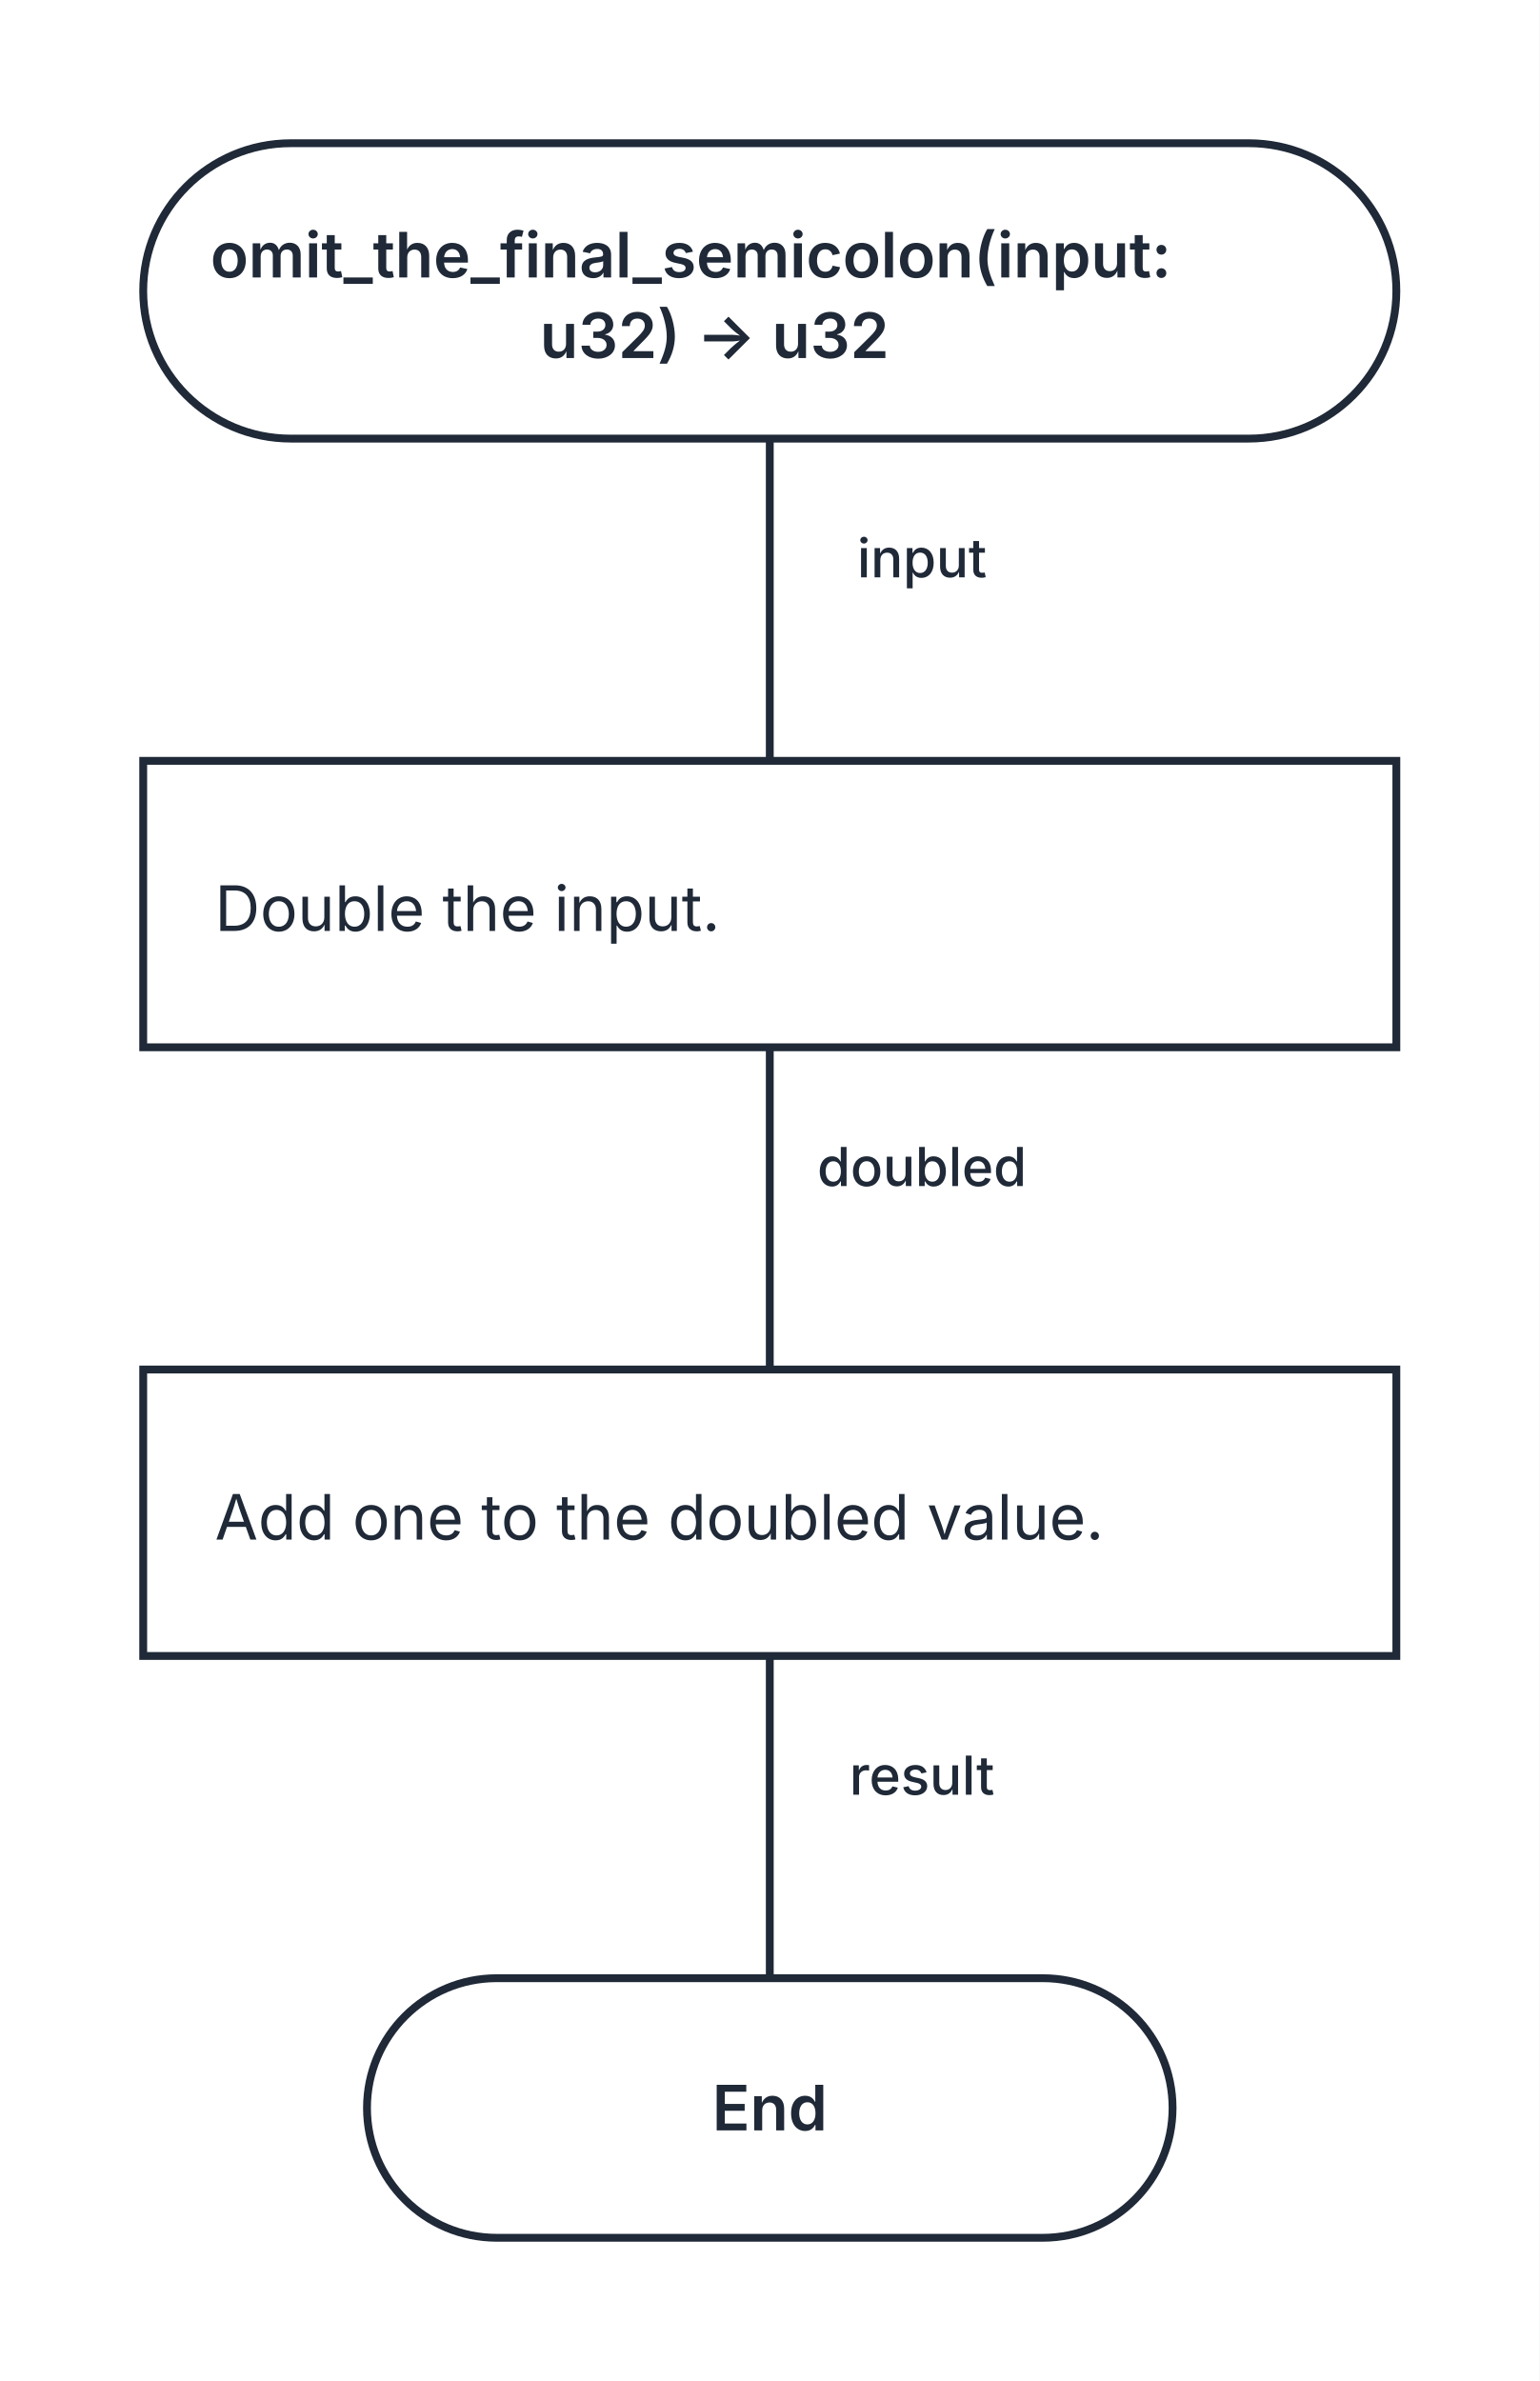
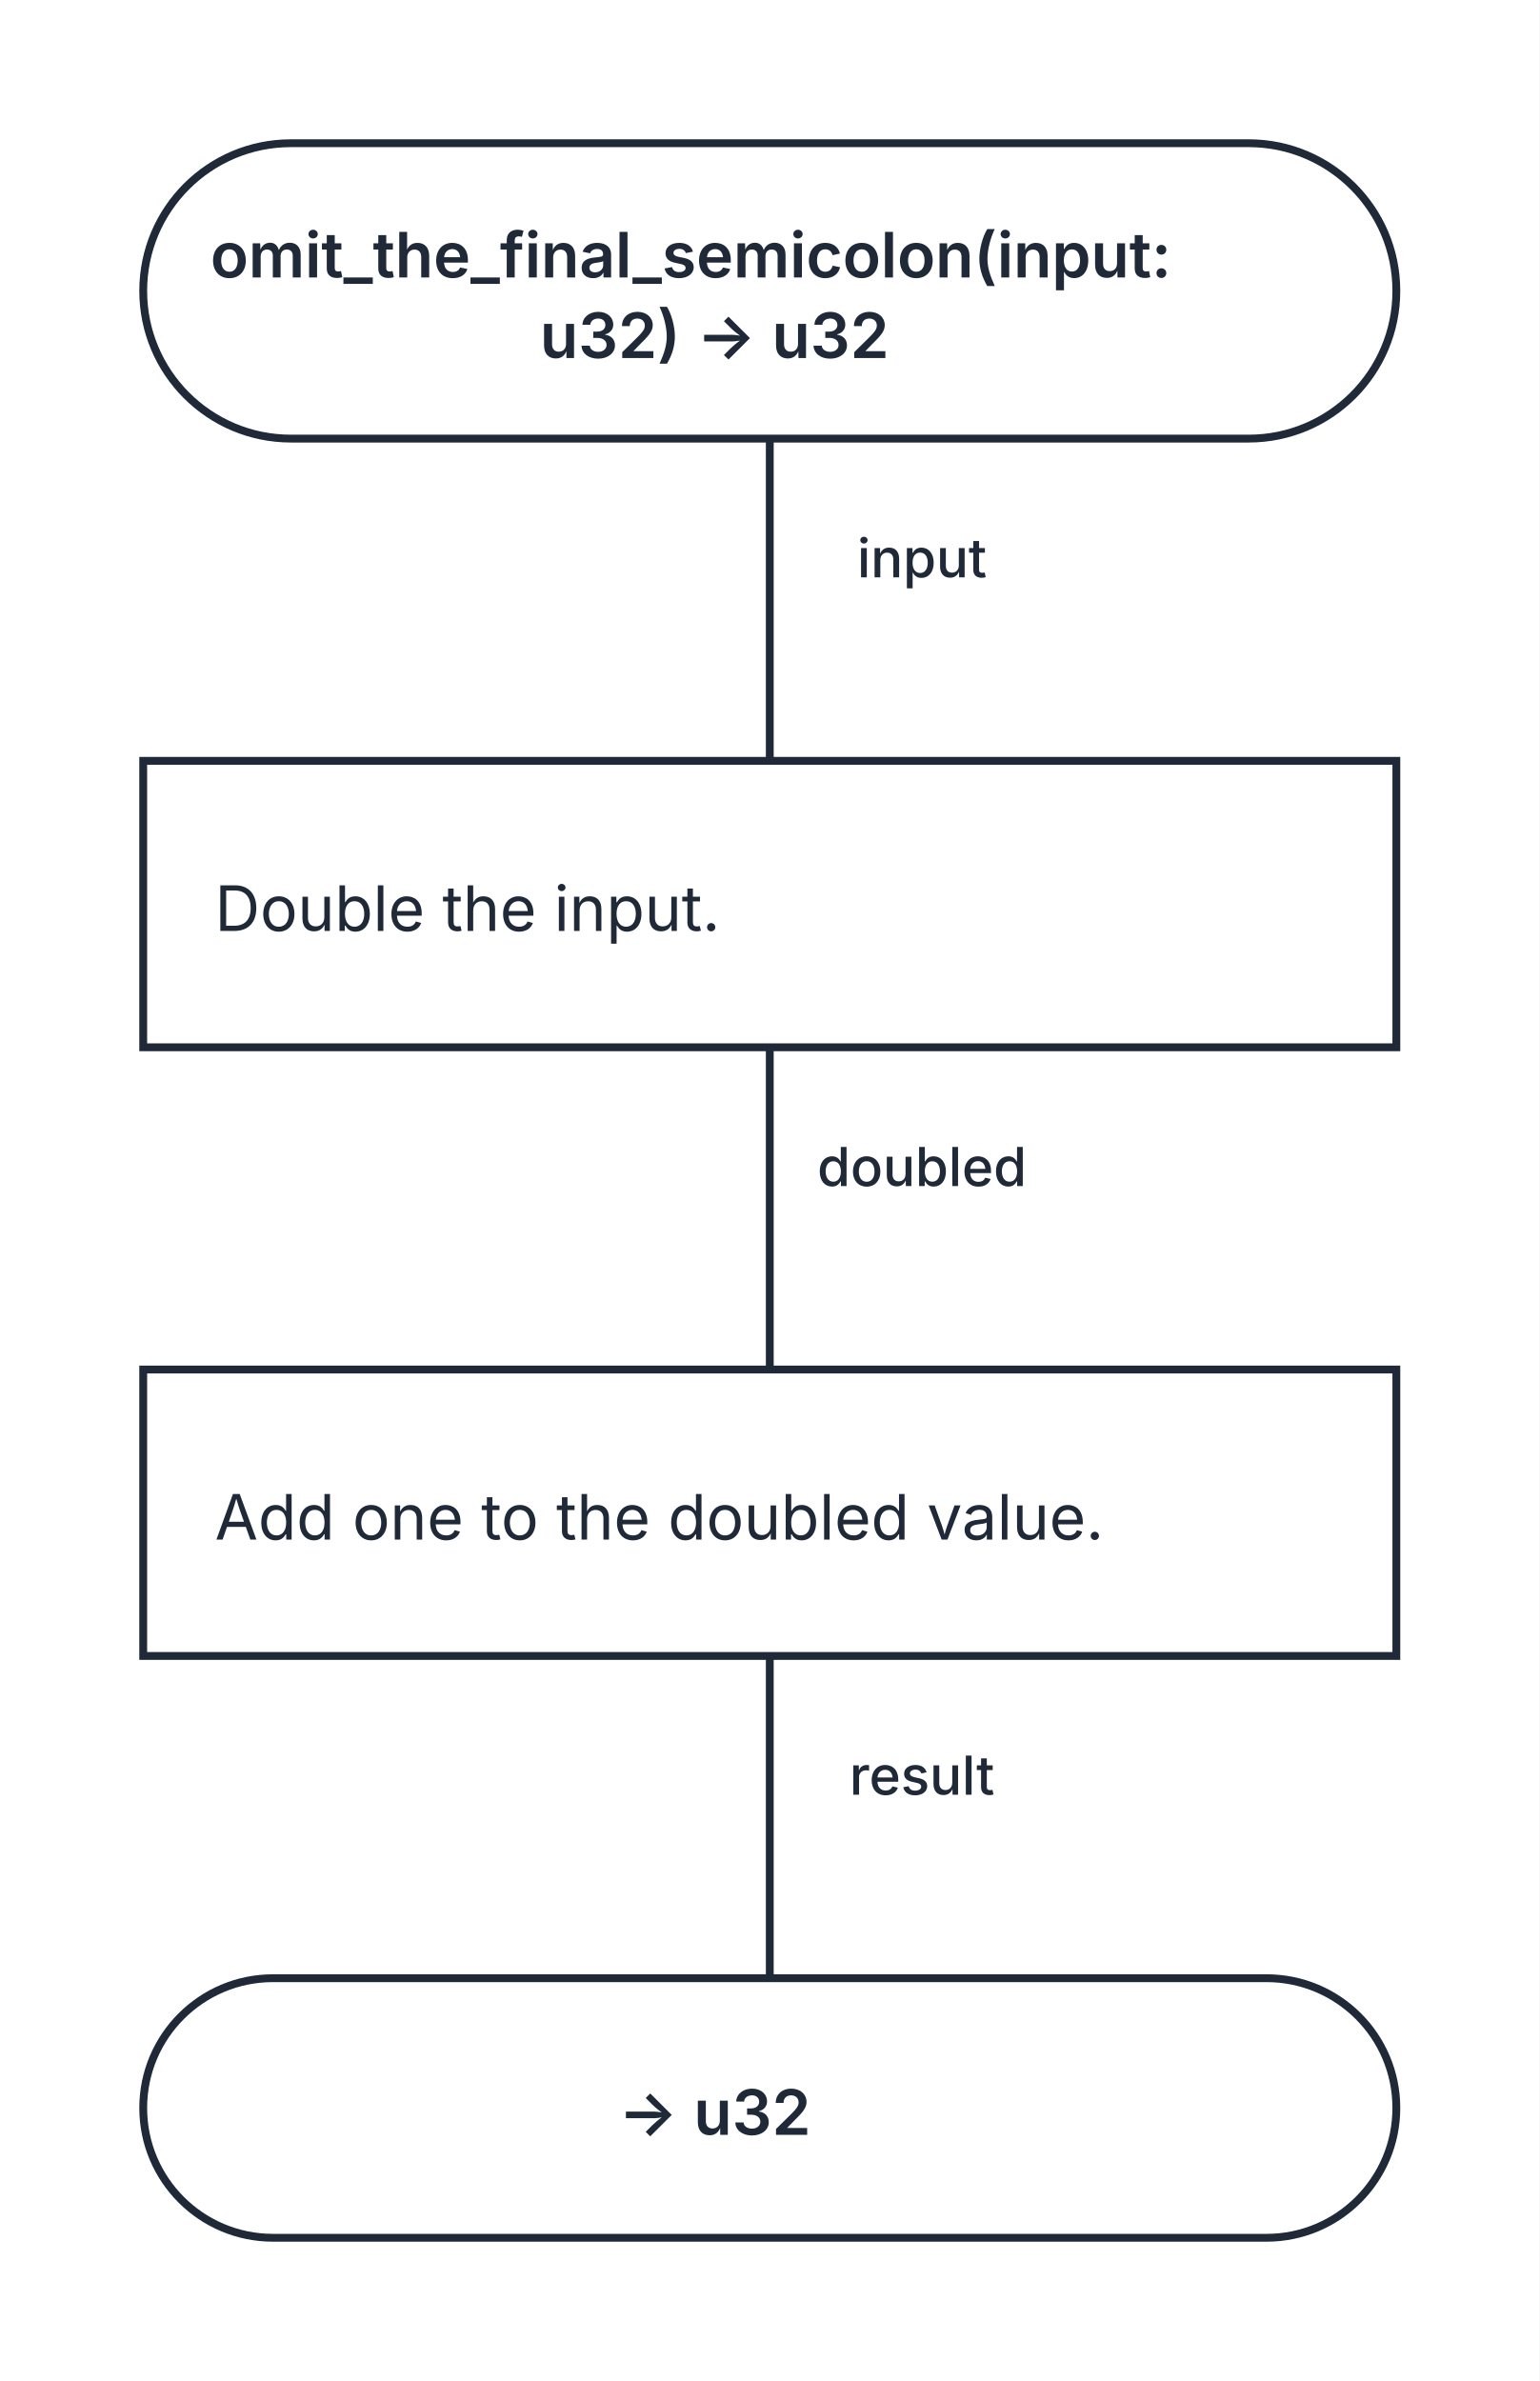
<svg xmlns="http://www.w3.org/2000/svg" width="344" height="532" viewBox="0 0 344 532" role="img" aria-labelledby="kaalang-title" aria-describedby="kaalang-description">
  <defs>
    <style>
      svg { color: #1f2937; font-family: Inter, ui-sans-serif, system-ui, -apple-system, BlinkMacSystemFont, "Segoe UI", sans-serif; text-rendering: optimizeLegibility; }
-       .edge { fill: none; stroke: currentColor; stroke-width: 1.75; stroke-linecap: square; stroke-linejoin: round; }
-       .edge-label { fill: currentColor; font-size: 12px; font-weight: 500; paint-order: stroke; stroke: #ffffff; stroke-width: 5px; stroke-linejoin: round; text-anchor: middle; }
+       .connection { fill: none; stroke: currentColor; stroke-width: 1.75; stroke-linecap: square; stroke-linejoin: round; }
+       .connection-label { fill: currentColor; font-size: 12px; font-weight: 500; paint-order: stroke; stroke: #ffffff; stroke-width: 5px; stroke-linejoin: round; text-anchor: middle; }
      .node-shape { fill: #ffffff; stroke: currentColor; stroke-width: 1.75; }
      .label { fill: currentColor; font-size: 14px; text-anchor: middle; }
      .start .label, .question .label, .select .label, .case .label, .end .label { font-weight: 600; }
      .action .label { font-weight: 400; text-anchor: start; }
    </style>
  </defs>
  <rect width="100%" height="100%" fill="#ffffff" />
-   <g class="edges">
-     <path class="edge" d="M 172 98 L 172 170" />
-     <path class="edge" d="M 172 234 L 172 306" />
-     <path class="edge" d="M 172 370 L 172 442" />
-     <text class="edge-label" x="214" y="129" xml:space="preserve">
+   <g class="connections">
+     <path class="connection" d="M 172 98 L 172 170" />
+     <path class="connection" d="M 172 234 L 172 306" />
+     <path class="connection" d="M 172 370 L 172 442" />
+     <text class="connection-label" x="214" y="129" xml:space="preserve">
      <tspan x="214" dy="0">input</tspan>
    </text>
-     <text class="edge-label" x="214" y="265" xml:space="preserve">
+     <text class="connection-label" x="214" y="265" xml:space="preserve">
      <tspan x="214" dy="0">doubled</tspan>
    </text>
-     <text class="edge-label" x="214" y="401" xml:space="preserve">
+     <text class="connection-label" x="214" y="401" xml:space="preserve">
      <tspan x="214" dy="0">result</tspan>
    </text>
  </g>
  <g class="nodes">
    <g class="node start" transform="translate(172 65)">
      <rect class="node-shape" x="-140" y="-33" width="280" height="66" rx="33" />
      <text class="label" y="-3" xml:space="preserve">
        <tspan x="0" dy="0">omit_the_final_semicolon(input: </tspan>
        <tspan x="0" dy="18">u32) -&gt; u32</tspan>
      </text>
    </g>
    <g class="node action" transform="translate(172 202)">
      <rect class="node-shape" x="-140" y="-32" width="280" height="64" />
      <text class="label" y="6" xml:space="preserve">
        <tspan x="-124" dy="0">Double the input.</tspan>
      </text>
    </g>
    <g class="node action" transform="translate(172 338)">
      <rect class="node-shape" x="-140" y="-32" width="280" height="64" />
      <text class="label" y="6" xml:space="preserve">
        <tspan x="-124" dy="0">Add one to the doubled value.</tspan>
      </text>
    </g>
    <g class="node end" transform="translate(172 471)">
-       <rect class="node-shape" x="-90" y="-29" width="180" height="58" rx="29" />
-       <text class="label" y="5">End</text>
+       <rect class="node-shape" x="-140" y="-29" width="280" height="58" rx="29" />
+       <text class="label" y="6" xml:space="preserve">
+         <tspan x="0" dy="0">-&gt; u32</tspan>
+       </text>
    </g>
  </g>
</svg>
